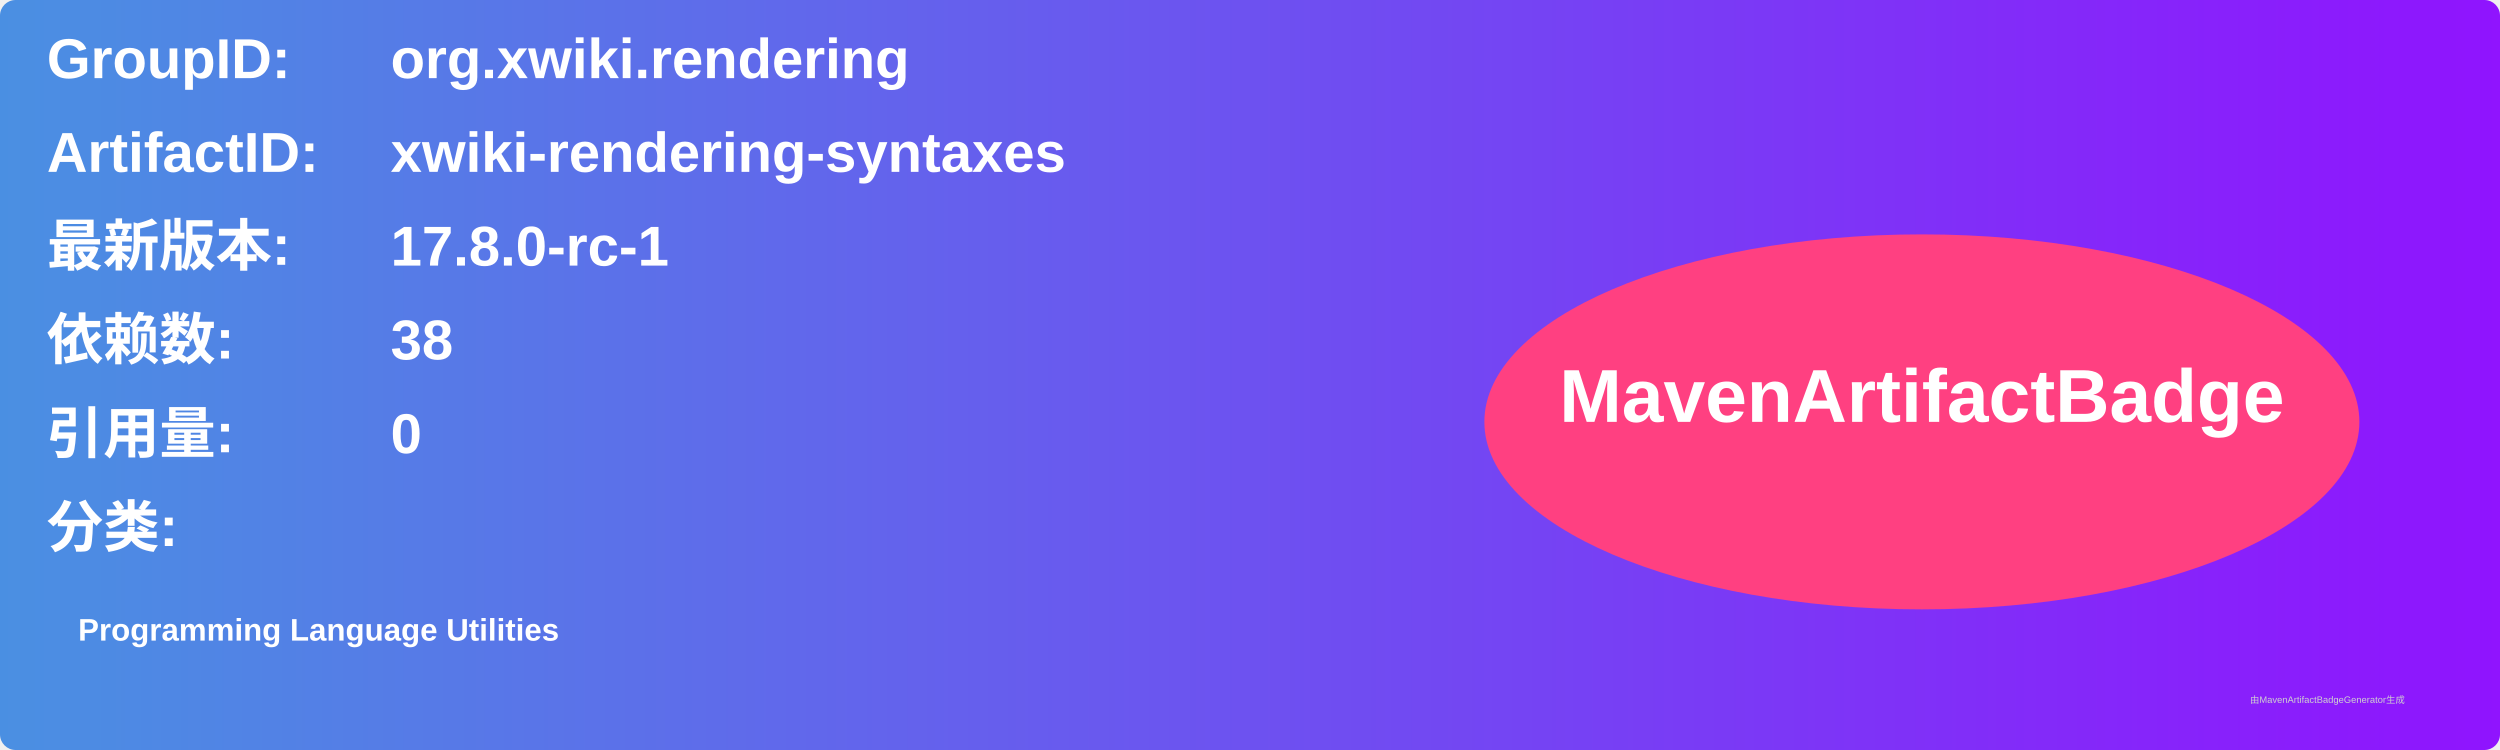
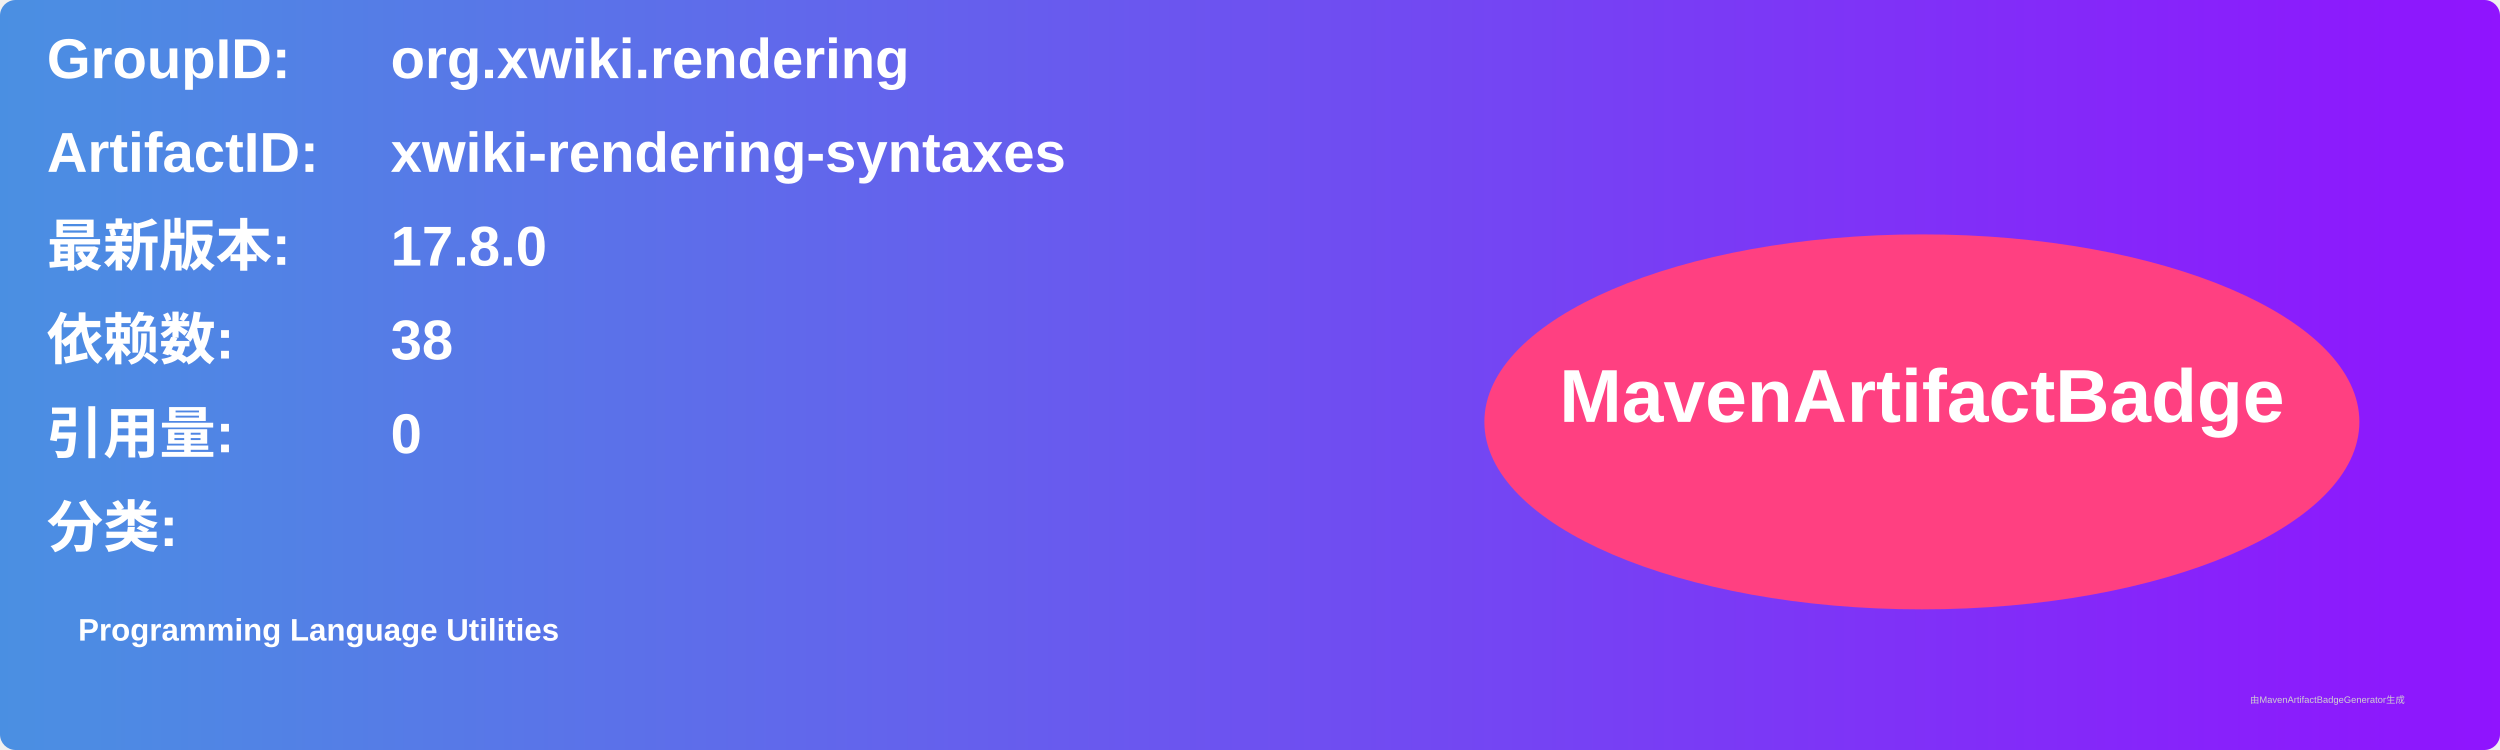
<svg xmlns="http://www.w3.org/2000/svg" width="800" height="240" viewBox="0 0 800 240">
  <linearGradient id="grad" x1="0%" y1="0%" x2="100%" y2="0%">
    <stop offset="0%" stop-color="#4a90e2" />
    <stop offset="100%" stop-color="#9013fe" />
  </linearGradient>
  <rect width="100%" height="100%" rx="5" ry="5" fill="url(#grad)" />
  <g transform="translate(15, 15)">
    <text x="0" y="10" font-family="Arial" font-size="18" fill="white" font-weight="bold" width="260">GroupID:</text>
    <text x="110" y="10" font-family="Arial" font-size="18" fill="white" font-weight="bold" width="460">org.xwiki.rendering</text>
    <text x="0" y="40" font-family="Arial" font-size="18" fill="white" font-weight="bold" width="260">ArtifactID:</text>
    <text x="110" y="40" font-family="Arial" font-size="18" fill="white" font-weight="bold" width="460">xwiki-rendering-syntaxes</text>
    <text x="0" y="70" font-family="Arial" font-size="18" fill="white" font-weight="bold">最新版本:</text>
    <text x="110" y="70" font-family="Arial" font-size="18" fill="white" font-weight="bold">
-       <tspan font-weight="bold">17.8.0-rc-1</tspan>
+       <tspan font-weight="bold">17.8.0</tspan>
    </text>
    <text x="0" y="100" font-family="Arial" font-size="18" fill="white" font-weight="bold">依赖数: </text>
    <text x="110" y="100" font-family="Arial" font-size="18" fill="white">
      <tspan font-weight="bold">38</tspan>
    </text>
    <text x="0" y="130" font-family="Arial" font-size="18" fill="white" font-weight="bold">引用量: </text>
    <text x="110" y="130" font-family="Arial" font-size="18" fill="white">
      <tspan font-weight="bold">0</tspan>
    </text>
    <text x="0" y="160" font-family="Arial" font-size="18" fill="white" font-weight="bold">分类:</text>
    <text x="10" y="190" font-family="Arial" font-size="10" fill="white">
      <tspan font-weight="bold">Programming Language Utilities</tspan>
    </text>
    <ellipse cx="600" cy="120" rx="140" ry="60" fill="#ff4081" />
    <text x="600" y="120" text-anchor="middle" font-family="Arial" font-size="24" fill="white" font-weight="bold">MavenArtifactBadge</text>
  </g>
  <text x="720" y="225" font-family="Arial" font-size="3" fill="#d0d0d0">由MavenArtifactBadgeGenerator生成</text>
</svg>
